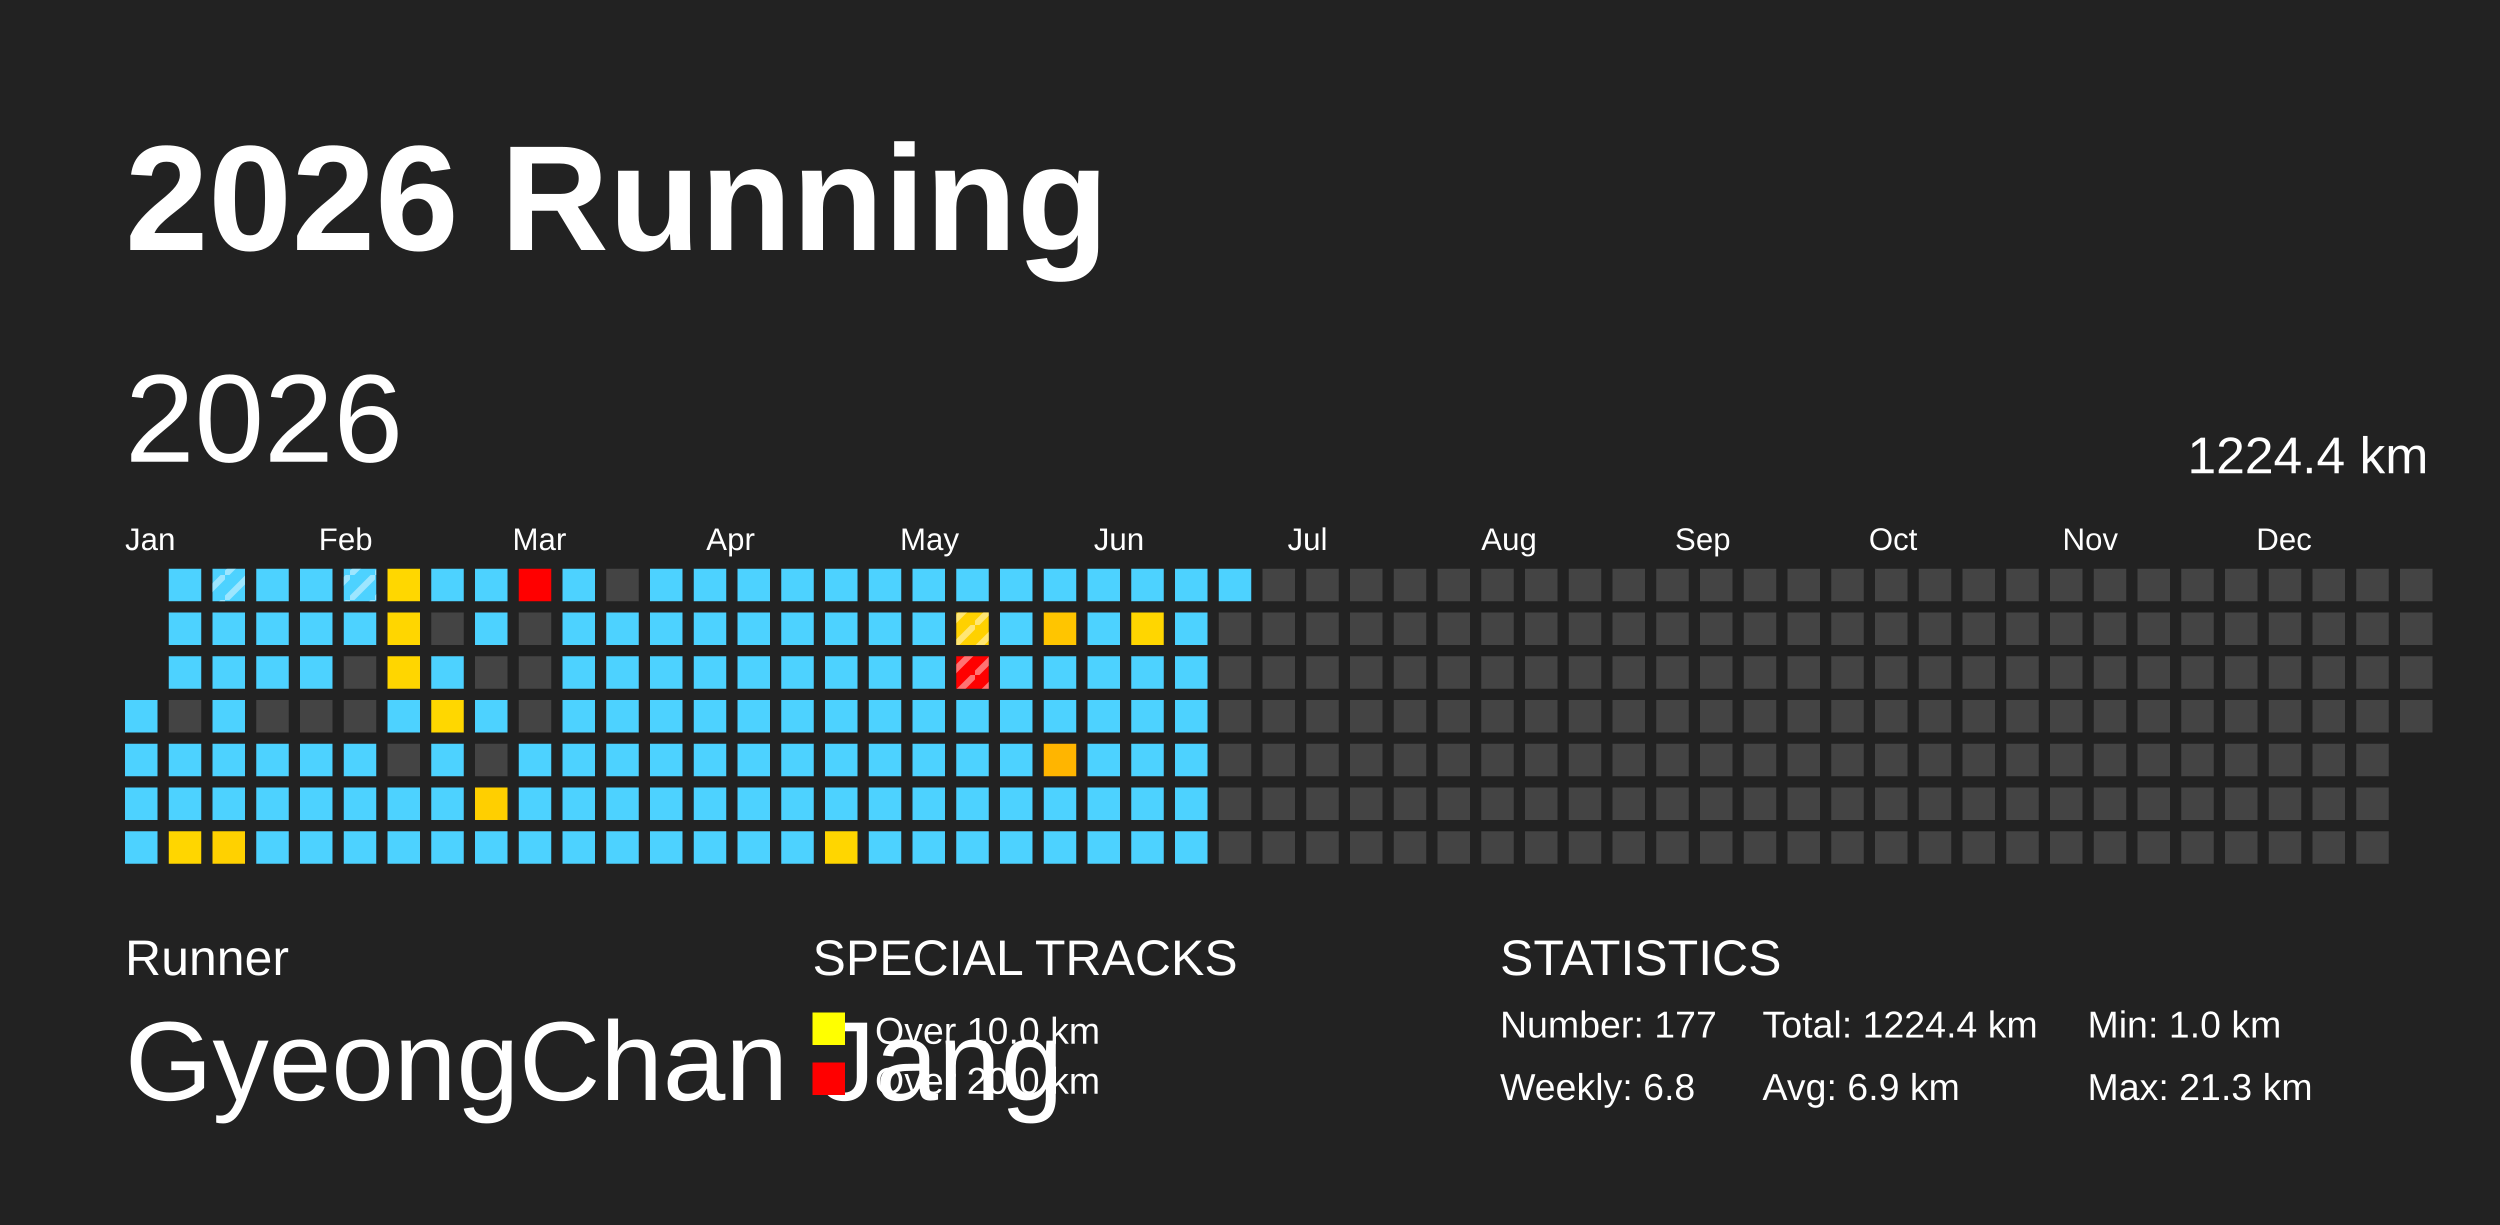
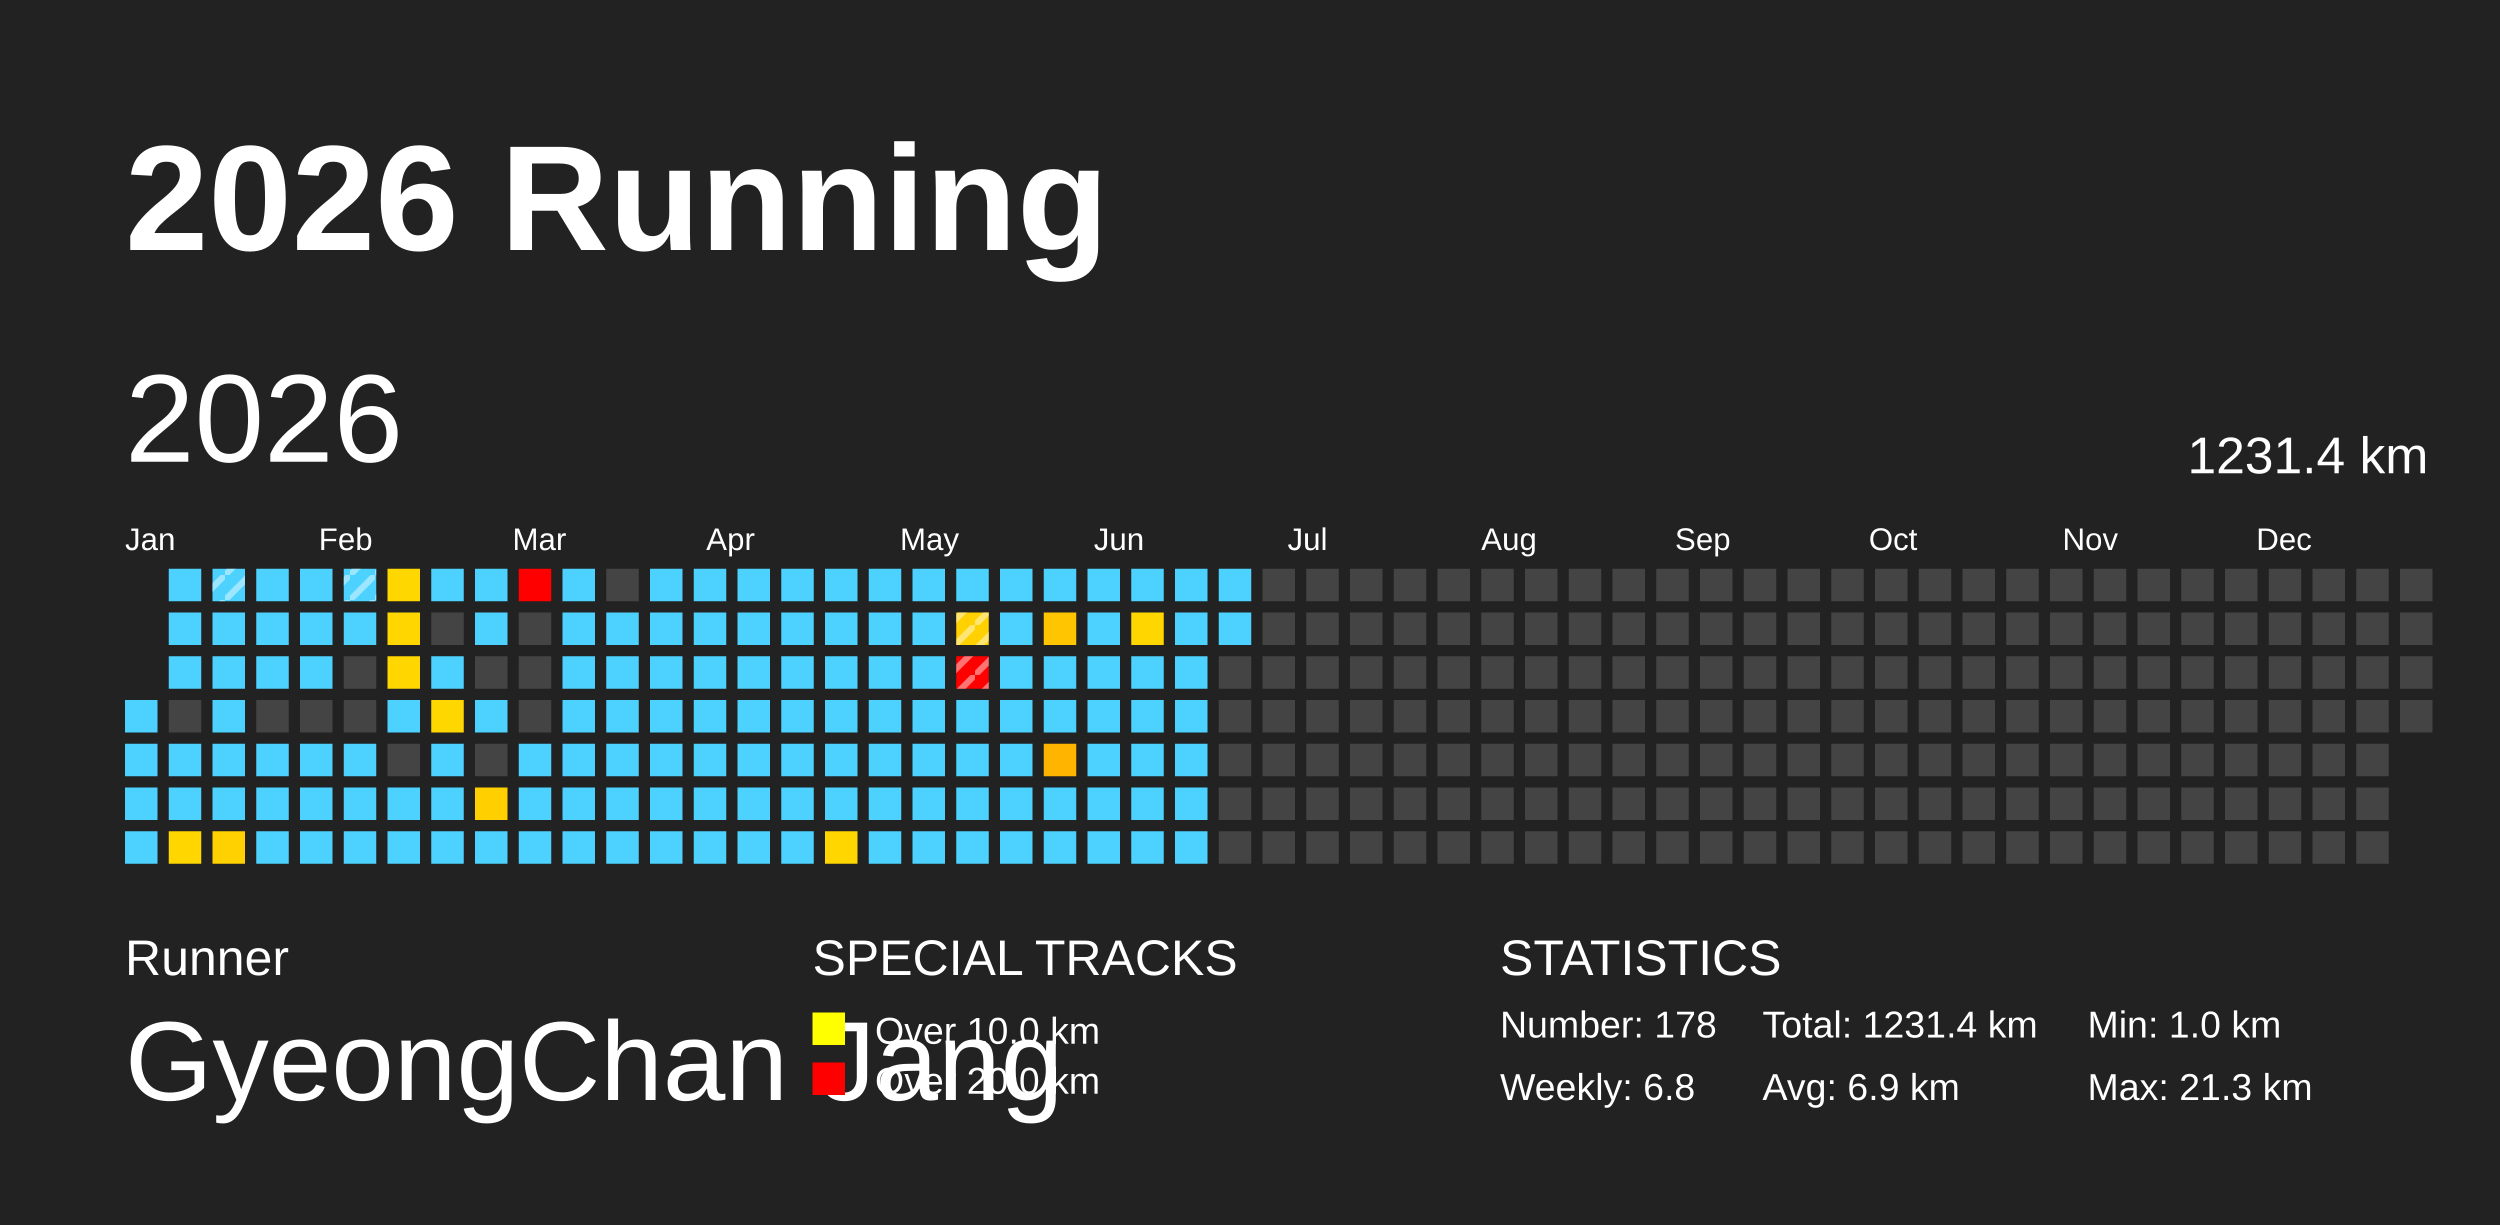
<svg xmlns="http://www.w3.org/2000/svg" baseProfile="full" height="98mm" version="1.1" viewBox="0,0,200,98" width="200mm">
  <defs>
    <pattern height="2" id="indoor-stripe" patternUnits="userSpaceOnUse" width="2">
      <line stroke="white" stroke-opacity="0.45" stroke-width="0.5" x1="0" x2="2" y1="2" y2="0" />
    </pattern>
  </defs>
  <rect fill="#222222" height="98" width="200" x="0" y="0" />
  <text fill="#FFFFFF" style="font-size:12px; font-family:Arial; font-weight:bold;" x="10" y="20">2026 Running</text>
  <text fill="#FFFFFF" style="font-size:4px; font-family:Arial" x="10" y="78">Runner</text>
  <text fill="#FFFFFF" style="font-size:9px; font-family:Arial" x="10" y="88">GyeongChan Jang</text>
  <text fill="#FFFFFF" style="font-size:4px; font-family:Arial" x="65" y="78">SPECIAL TRACKS</text>
  <rect fill="yellow" height="2.6" width="2.6" x="65" y="81" />
  <text fill="#FFFFFF" style="font-size:3px; font-family:Arial" x="70" y="83.5">Over 10.0 km</text>
  <rect fill="red" height="2.6" width="2.6" x="65" y="85" />
  <text fill="#FFFFFF" style="font-size:3px; font-family:Arial" x="70" y="87.5">Over 20.0 km</text>
  <text fill="#FFFFFF" style="font-size:4px; font-family:Arial" x="120" y="78">STATISTICS</text>
-   <text fill="#FFFFFF" style="font-size:3px; font-family:Arial" x="120" y="83">Number: 177</text>
+   <text fill="#FFFFFF" style="font-size:3px; font-family:Arial" x="120" y="83">Number: 178</text>
  <text fill="#FFFFFF" style="font-size:3px; font-family:Arial" x="120" y="88">Weekly: 6.8</text>
-   <text fill="#FFFFFF" style="font-size:3px; font-family:Arial" x="141" y="83">Total: 1224.4 km</text>
+   <text fill="#FFFFFF" style="font-size:3px; font-family:Arial" x="141" y="83">Total: 1231.4 km</text>
  <text fill="#FFFFFF" style="font-size:3px; font-family:Arial" x="141" y="88">Avg: 6.9 km</text>
  <text fill="#FFFFFF" style="font-size:3px; font-family:Arial" x="167" y="83">Min: 1.0 km</text>
  <text fill="#FFFFFF" style="font-size:3px; font-family:Arial" x="167" y="88">Max: 21.3 km</text>
  <text dominant-baseline="hanging" fill="#FFFFFF" style="font-size:10.0px; font-family:Arial;" x="10" y="30">2026</text>
-   <text dominant-baseline="hanging" fill="#FFFFFF" style="font-size:4.125px; font-family:Arial;" x="175" y="35">1224.4 km</text>
+   <text dominant-baseline="hanging" fill="#FFFFFF" style="font-size:4.125px; font-family:Arial;" x="175" y="35">1231.4 km</text>
  <text fill="#FFFFFF" style="font-size:2.5px; font-family:Arial" x="10.0" y="44">Jan</text>
  <text fill="#FFFFFF" style="font-size:2.5px; font-family:Arial" x="25.5" y="44">Feb</text>
  <text fill="#FFFFFF" style="font-size:2.5px; font-family:Arial" x="41.0" y="44">Mar</text>
  <text fill="#FFFFFF" style="font-size:2.5px; font-family:Arial" x="56.5" y="44">Apr</text>
  <text fill="#FFFFFF" style="font-size:2.5px; font-family:Arial" x="72.0" y="44">May</text>
  <text fill="#FFFFFF" style="font-size:2.5px; font-family:Arial" x="87.5" y="44">Jun</text>
  <text fill="#FFFFFF" style="font-size:2.5px; font-family:Arial" x="103.0" y="44">Jul</text>
  <text fill="#FFFFFF" style="font-size:2.5px; font-family:Arial" x="118.5" y="44">Aug</text>
  <text fill="#FFFFFF" style="font-size:2.5px; font-family:Arial" x="134.0" y="44">Sep</text>
  <text fill="#FFFFFF" style="font-size:2.5px; font-family:Arial" x="149.5" y="44">Oct</text>
  <text fill="#FFFFFF" style="font-size:2.5px; font-family:Arial" x="165.0" y="44">Nov</text>
  <text fill="#FFFFFF" style="font-size:2.5px; font-family:Arial" x="180.5" y="44">Dec</text>
  <rect fill="#4dd2ff" height="2.6" width="2.6" x="10.0" y="56.0" />
  <rect fill="#4dd2ff" height="2.6" width="2.6" x="10.0" y="59.5" />
  <rect fill="#4dd2ff" height="2.6" width="2.6" x="10.0" y="63.0" />
  <rect fill="#4dd2ff" height="2.6" width="2.6" x="10.0" y="66.5" />
  <rect fill="#4dd2ff" height="2.6" width="2.6" x="13.5" y="45.5" />
  <rect fill="#4dd2ff" height="2.6" width="2.6" x="13.5" y="49.0" />
  <rect fill="#4dd2ff" height="2.6" width="2.6" x="13.5" y="52.5" />
  <rect fill="#444444" height="2.6" width="2.6" x="13.5" y="56.0" />
  <rect fill="#4dd2ff" height="2.6" width="2.6" x="13.5" y="59.5" />
  <rect fill="#4dd2ff" height="2.6" width="2.6" x="13.5" y="63.0" />
  <rect fill="#ffd600" height="2.6" width="2.6" x="13.5" y="66.5" />
  <rect fill="#4dd2ff" height="2.6" width="2.6" x="17.0" y="45.5" />
  <rect fill="url(#indoor-stripe)" height="2.6" style="pointer-events: none;" width="2.6" x="17.0" y="45.5" />
  <rect fill="#4dd2ff" height="2.6" width="2.6" x="17.0" y="49.0" />
  <rect fill="#4dd2ff" height="2.6" width="2.6" x="17.0" y="52.5" />
  <rect fill="#4dd2ff" height="2.6" width="2.6" x="17.0" y="56.0" />
  <rect fill="#4dd2ff" height="2.6" width="2.6" x="17.0" y="59.5" />
  <rect fill="#4dd2ff" height="2.6" width="2.6" x="17.0" y="63.0" />
  <rect fill="#ffd100" height="2.6" width="2.6" x="17.0" y="66.5" />
  <rect fill="#4dd2ff" height="2.6" width="2.6" x="20.5" y="45.5" />
  <rect fill="#4dd2ff" height="2.6" width="2.6" x="20.5" y="49.0" />
  <rect fill="#4dd2ff" height="2.6" width="2.6" x="20.5" y="52.5" />
  <rect fill="#444444" height="2.6" width="2.6" x="20.5" y="56.0" />
  <rect fill="#4dd2ff" height="2.6" width="2.6" x="20.5" y="59.5" />
  <rect fill="#4dd2ff" height="2.6" width="2.6" x="20.5" y="63.0" />
  <rect fill="#4dd2ff" height="2.6" width="2.6" x="20.5" y="66.5" />
  <rect fill="#4dd2ff" height="2.6" width="2.6" x="24.0" y="45.5" />
  <rect fill="#4dd2ff" height="2.6" width="2.6" x="24.0" y="49.0" />
  <rect fill="#4dd2ff" height="2.6" width="2.6" x="24.0" y="52.5" />
  <rect fill="#444444" height="2.6" width="2.6" x="24.0" y="56.0" />
  <rect fill="#4dd2ff" height="2.6" width="2.6" x="24.0" y="59.5" />
  <rect fill="#4dd2ff" height="2.6" width="2.6" x="24.0" y="63.0" />
  <rect fill="#4dd2ff" height="2.6" width="2.6" x="24.0" y="66.5" />
  <rect fill="#4dd2ff" height="2.6" width="2.6" x="27.5" y="45.5" />
  <rect fill="url(#indoor-stripe)" height="2.6" style="pointer-events: none;" width="2.6" x="27.5" y="45.5" />
  <rect fill="#4dd2ff" height="2.6" width="2.6" x="27.5" y="49.0" />
  <rect fill="#444444" height="2.6" width="2.6" x="27.5" y="52.5" />
  <rect fill="#444444" height="2.6" width="2.6" x="27.5" y="56.0" />
  <rect fill="#4dd2ff" height="2.6" width="2.6" x="27.5" y="59.5" />
  <rect fill="#4dd2ff" height="2.6" width="2.6" x="27.5" y="63.0" />
  <rect fill="#4dd2ff" height="2.6" width="2.6" x="27.5" y="66.5" />
  <rect fill="#ffd700" height="2.6" width="2.6" x="31.0" y="45.5" />
  <rect fill="#ffd600" height="2.6" width="2.6" x="31.0" y="49.0" />
  <rect fill="#ffd600" height="2.6" width="2.6" x="31.0" y="52.5" />
  <rect fill="#4dd2ff" height="2.6" width="2.6" x="31.0" y="56.0" />
  <rect fill="#444444" height="2.6" width="2.6" x="31.0" y="59.5" />
  <rect fill="#4dd2ff" height="2.6" width="2.6" x="31.0" y="63.0" />
  <rect fill="#4dd2ff" height="2.6" width="2.6" x="31.0" y="66.5" />
  <rect fill="#4dd2ff" height="2.6" width="2.6" x="34.5" y="45.5" />
  <rect fill="#444444" height="2.6" width="2.6" x="34.5" y="49.0" />
  <rect fill="#4dd2ff" height="2.6" width="2.6" x="34.5" y="52.5" />
  <rect fill="#ffd700" height="2.6" width="2.6" x="34.5" y="56.0" />
  <rect fill="#4dd2ff" height="2.6" width="2.6" x="34.5" y="59.5" />
  <rect fill="#4dd2ff" height="2.6" width="2.6" x="34.5" y="63.0" />
  <rect fill="#4dd2ff" height="2.6" width="2.6" x="34.5" y="66.5" />
  <rect fill="#4dd2ff" height="2.6" width="2.6" x="38.0" y="45.5" />
  <rect fill="#4dd2ff" height="2.6" width="2.6" x="38.0" y="49.0" />
  <rect fill="#444444" height="2.6" width="2.6" x="38.0" y="52.5" />
  <rect fill="#4dd2ff" height="2.6" width="2.6" x="38.0" y="56.0" />
  <rect fill="#444444" height="2.6" width="2.6" x="38.0" y="59.5" />
  <rect fill="#ffcf00" height="2.6" width="2.6" x="38.0" y="63.0" />
  <rect fill="#4dd2ff" height="2.6" width="2.6" x="38.0" y="66.5" />
  <rect fill="red" height="2.6" width="2.6" x="41.5" y="45.5" />
  <rect fill="#444444" height="2.6" width="2.6" x="41.5" y="49.0" />
  <rect fill="#444444" height="2.6" width="2.6" x="41.5" y="52.5" />
  <rect fill="#444444" height="2.6" width="2.6" x="41.5" y="56.0" />
  <rect fill="#4dd2ff" height="2.6" width="2.6" x="41.5" y="59.5" />
  <rect fill="#4dd2ff" height="2.6" width="2.6" x="41.5" y="63.0" />
  <rect fill="#4dd2ff" height="2.6" width="2.6" x="41.5" y="66.5" />
  <rect fill="#4dd2ff" height="2.6" width="2.6" x="45.0" y="45.5" />
  <rect fill="#4dd2ff" height="2.6" width="2.6" x="45.0" y="49.0" />
  <rect fill="#4dd2ff" height="2.6" width="2.6" x="45.0" y="52.5" />
  <rect fill="#4dd2ff" height="2.6" width="2.6" x="45.0" y="56.0" />
  <rect fill="#4dd2ff" height="2.6" width="2.6" x="45.0" y="59.5" />
  <rect fill="#4dd2ff" height="2.6" width="2.6" x="45.0" y="63.0" />
  <rect fill="#4dd2ff" height="2.6" width="2.6" x="45.0" y="66.5" />
  <rect fill="#444444" height="2.6" width="2.6" x="48.5" y="45.5" />
  <rect fill="#4dd2ff" height="2.6" width="2.6" x="48.5" y="49.0" />
  <rect fill="#4dd2ff" height="2.6" width="2.6" x="48.5" y="52.5" />
  <rect fill="#4dd2ff" height="2.6" width="2.6" x="48.5" y="56.0" />
  <rect fill="#4dd2ff" height="2.6" width="2.6" x="48.5" y="59.5" />
  <rect fill="#4dd2ff" height="2.6" width="2.6" x="48.5" y="63.0" />
  <rect fill="#4dd2ff" height="2.6" width="2.6" x="48.5" y="66.5" />
  <rect fill="#4dd2ff" height="2.6" width="2.6" x="52.0" y="45.5" />
  <rect fill="#4dd2ff" height="2.6" width="2.6" x="52.0" y="49.0" />
  <rect fill="#4dd2ff" height="2.6" width="2.6" x="52.0" y="52.5" />
  <rect fill="#4dd2ff" height="2.6" width="2.6" x="52.0" y="56.0" />
  <rect fill="#4dd2ff" height="2.6" width="2.6" x="52.0" y="59.5" />
  <rect fill="#4dd2ff" height="2.6" width="2.6" x="52.0" y="63.0" />
  <rect fill="#4dd2ff" height="2.6" width="2.6" x="52.0" y="66.5" />
  <rect fill="#4dd2ff" height="2.6" width="2.6" x="55.5" y="45.5" />
  <rect fill="#4dd2ff" height="2.6" width="2.6" x="55.5" y="49.0" />
  <rect fill="#4dd2ff" height="2.6" width="2.6" x="55.5" y="52.5" />
  <rect fill="#4dd2ff" height="2.6" width="2.6" x="55.5" y="56.0" />
  <rect fill="#4dd2ff" height="2.6" width="2.6" x="55.5" y="59.5" />
  <rect fill="#4dd2ff" height="2.6" width="2.6" x="55.5" y="63.0" />
  <rect fill="#4dd2ff" height="2.6" width="2.6" x="55.5" y="66.5" />
  <rect fill="#4dd2ff" height="2.6" width="2.6" x="59.0" y="45.5" />
  <rect fill="#4dd2ff" height="2.6" width="2.6" x="59.0" y="49.0" />
  <rect fill="#4dd2ff" height="2.6" width="2.6" x="59.0" y="52.5" />
  <rect fill="#4dd2ff" height="2.6" width="2.6" x="59.0" y="56.0" />
  <rect fill="#4dd2ff" height="2.6" width="2.6" x="59.0" y="59.5" />
  <rect fill="#4dd2ff" height="2.6" width="2.6" x="59.0" y="63.0" />
  <rect fill="#4dd2ff" height="2.6" width="2.6" x="59.0" y="66.5" />
  <rect fill="#4dd2ff" height="2.6" width="2.6" x="62.5" y="45.5" />
  <rect fill="#4dd2ff" height="2.6" width="2.6" x="62.5" y="49.0" />
  <rect fill="#4dd2ff" height="2.6" width="2.6" x="62.5" y="52.5" />
  <rect fill="#4dd2ff" height="2.6" width="2.6" x="62.5" y="56.0" />
  <rect fill="#4dd2ff" height="2.6" width="2.6" x="62.5" y="59.5" />
  <rect fill="#4dd2ff" height="2.6" width="2.6" x="62.5" y="63.0" />
  <rect fill="#4dd2ff" height="2.6" width="2.6" x="62.5" y="66.5" />
  <rect fill="#4dd2ff" height="2.6" width="2.6" x="66.0" y="45.5" />
  <rect fill="#4dd2ff" height="2.6" width="2.6" x="66.0" y="49.0" />
  <rect fill="#4dd2ff" height="2.6" width="2.6" x="66.0" y="52.5" />
  <rect fill="#4dd2ff" height="2.6" width="2.6" x="66.0" y="56.0" />
  <rect fill="#4dd2ff" height="2.6" width="2.6" x="66.0" y="59.5" />
  <rect fill="#4dd2ff" height="2.6" width="2.6" x="66.0" y="63.0" />
  <rect fill="#ffd600" height="2.6" width="2.6" x="66.0" y="66.5" />
  <rect fill="#4dd2ff" height="2.6" width="2.6" x="69.5" y="45.5" />
  <rect fill="#4dd2ff" height="2.6" width="2.6" x="69.5" y="49.0" />
  <rect fill="#4dd2ff" height="2.6" width="2.6" x="69.5" y="52.5" />
  <rect fill="#4dd2ff" height="2.6" width="2.6" x="69.5" y="56.0" />
  <rect fill="#4dd2ff" height="2.6" width="2.6" x="69.5" y="59.5" />
  <rect fill="#4dd2ff" height="2.6" width="2.6" x="69.5" y="63.0" />
  <rect fill="#4dd2ff" height="2.6" width="2.6" x="69.5" y="66.5" />
  <rect fill="#4dd2ff" height="2.6" width="2.6" x="73.0" y="45.5" />
  <rect fill="#4dd2ff" height="2.6" width="2.6" x="73.0" y="49.0" />
  <rect fill="#4dd2ff" height="2.6" width="2.6" x="73.0" y="52.5" />
  <rect fill="#4dd2ff" height="2.6" width="2.6" x="73.0" y="56.0" />
  <rect fill="#4dd2ff" height="2.6" width="2.6" x="73.0" y="59.5" />
  <rect fill="#4dd2ff" height="2.6" width="2.6" x="73.0" y="63.0" />
  <rect fill="#4dd2ff" height="2.6" width="2.6" x="73.0" y="66.5" />
  <rect fill="#4dd2ff" height="2.6" width="2.6" x="76.5" y="45.5" />
  <rect fill="#ffd100" height="2.6" width="2.6" x="76.5" y="49.0" />
  <rect fill="url(#indoor-stripe)" height="2.6" style="pointer-events: none;" width="2.6" x="76.5" y="49.0" />
  <rect fill="red" height="2.6" width="2.6" x="76.5" y="52.5" />
  <rect fill="url(#indoor-stripe)" height="2.6" style="pointer-events: none;" width="2.6" x="76.5" y="52.5" />
  <rect fill="#4dd2ff" height="2.6" width="2.6" x="76.5" y="56.0" />
  <rect fill="#4dd2ff" height="2.6" width="2.6" x="76.5" y="59.5" />
  <rect fill="#4dd2ff" height="2.6" width="2.6" x="76.5" y="63.0" />
  <rect fill="#4dd2ff" height="2.6" width="2.6" x="76.5" y="66.5" />
  <rect fill="#4dd2ff" height="2.6" width="2.6" x="80.0" y="45.5" />
  <rect fill="#4dd2ff" height="2.6" width="2.6" x="80.0" y="49.0" />
  <rect fill="#4dd2ff" height="2.6" width="2.6" x="80.0" y="52.5" />
  <rect fill="#4dd2ff" height="2.6" width="2.6" x="80.0" y="56.0" />
  <rect fill="#4dd2ff" height="2.6" width="2.6" x="80.0" y="59.5" />
  <rect fill="#4dd2ff" height="2.6" width="2.6" x="80.0" y="63.0" />
  <rect fill="#4dd2ff" height="2.6" width="2.6" x="80.0" y="66.5" />
  <rect fill="#4dd2ff" height="2.6" width="2.6" x="83.5" y="45.5" />
  <rect fill="#ffc500" height="2.6" width="2.6" x="83.5" y="49.0" />
  <rect fill="#4dd2ff" height="2.6" width="2.6" x="83.5" y="52.5" />
  <rect fill="#4dd2ff" height="2.6" width="2.6" x="83.5" y="56.0" />
  <rect fill="#ffb500" height="2.6" width="2.6" x="83.5" y="59.5" />
  <rect fill="#4dd2ff" height="2.6" width="2.6" x="83.5" y="63.0" />
  <rect fill="#4dd2ff" height="2.6" width="2.6" x="83.5" y="66.5" />
  <rect fill="#4dd2ff" height="2.6" width="2.6" x="87.0" y="45.5" />
  <rect fill="#4dd2ff" height="2.6" width="2.6" x="87.0" y="49.0" />
  <rect fill="#4dd2ff" height="2.6" width="2.6" x="87.0" y="52.5" />
  <rect fill="#4dd2ff" height="2.6" width="2.6" x="87.0" y="56.0" />
  <rect fill="#4dd2ff" height="2.6" width="2.6" x="87.0" y="59.5" />
  <rect fill="#4dd2ff" height="2.6" width="2.6" x="87.0" y="63.0" />
  <rect fill="#4dd2ff" height="2.6" width="2.6" x="87.0" y="66.5" />
  <rect fill="#4dd2ff" height="2.6" width="2.6" x="90.5" y="45.5" />
  <rect fill="#ffd600" height="2.6" width="2.6" x="90.5" y="49.0" />
  <rect fill="#4dd2ff" height="2.6" width="2.6" x="90.5" y="52.5" />
  <rect fill="#4dd2ff" height="2.6" width="2.6" x="90.5" y="56.0" />
  <rect fill="#4dd2ff" height="2.6" width="2.6" x="90.5" y="59.5" />
  <rect fill="#4dd2ff" height="2.6" width="2.6" x="90.5" y="63.0" />
  <rect fill="#4dd2ff" height="2.6" width="2.6" x="90.5" y="66.5" />
  <rect fill="#4dd2ff" height="2.6" width="2.6" x="94.0" y="45.5" />
  <rect fill="#4dd2ff" height="2.6" width="2.6" x="94.0" y="49.0" />
  <rect fill="#4dd2ff" height="2.6" width="2.6" x="94.0" y="52.5" />
  <rect fill="#4dd2ff" height="2.6" width="2.6" x="94.0" y="56.0" />
  <rect fill="#4dd2ff" height="2.6" width="2.6" x="94.0" y="59.5" />
  <rect fill="#4dd2ff" height="2.6" width="2.6" x="94.0" y="63.0" />
  <rect fill="#4dd2ff" height="2.6" width="2.6" x="94.0" y="66.5" />
  <rect fill="#4dd2ff" height="2.6" width="2.6" x="97.5" y="45.5" />
-   <rect fill="#444444" height="2.6" width="2.6" x="97.5" y="49.0" />
+   <rect fill="#4dd2ff" height="2.6" width="2.6" x="97.5" y="49.0" />
  <rect fill="#444444" height="2.6" width="2.6" x="97.5" y="52.5" />
  <rect fill="#444444" height="2.6" width="2.6" x="97.5" y="56.0" />
  <rect fill="#444444" height="2.6" width="2.6" x="97.5" y="59.5" />
  <rect fill="#444444" height="2.6" width="2.6" x="97.5" y="63.0" />
  <rect fill="#444444" height="2.6" width="2.6" x="97.5" y="66.5" />
  <rect fill="#444444" height="2.6" width="2.6" x="101.0" y="45.5" />
  <rect fill="#444444" height="2.6" width="2.6" x="101.0" y="49.0" />
  <rect fill="#444444" height="2.6" width="2.6" x="101.0" y="52.5" />
  <rect fill="#444444" height="2.6" width="2.6" x="101.0" y="56.0" />
  <rect fill="#444444" height="2.6" width="2.6" x="101.0" y="59.5" />
  <rect fill="#444444" height="2.6" width="2.6" x="101.0" y="63.0" />
  <rect fill="#444444" height="2.6" width="2.6" x="101.0" y="66.5" />
  <rect fill="#444444" height="2.6" width="2.6" x="104.5" y="45.5" />
  <rect fill="#444444" height="2.6" width="2.6" x="104.5" y="49.0" />
  <rect fill="#444444" height="2.6" width="2.6" x="104.5" y="52.5" />
  <rect fill="#444444" height="2.6" width="2.6" x="104.5" y="56.0" />
  <rect fill="#444444" height="2.6" width="2.6" x="104.5" y="59.5" />
  <rect fill="#444444" height="2.6" width="2.6" x="104.5" y="63.0" />
  <rect fill="#444444" height="2.6" width="2.6" x="104.5" y="66.5" />
  <rect fill="#444444" height="2.6" width="2.6" x="108.0" y="45.5" />
  <rect fill="#444444" height="2.6" width="2.6" x="108.0" y="49.0" />
  <rect fill="#444444" height="2.6" width="2.6" x="108.0" y="52.5" />
  <rect fill="#444444" height="2.6" width="2.6" x="108.0" y="56.0" />
  <rect fill="#444444" height="2.6" width="2.6" x="108.0" y="59.5" />
  <rect fill="#444444" height="2.6" width="2.6" x="108.0" y="63.0" />
  <rect fill="#444444" height="2.6" width="2.6" x="108.0" y="66.5" />
  <rect fill="#444444" height="2.6" width="2.6" x="111.5" y="45.5" />
  <rect fill="#444444" height="2.6" width="2.6" x="111.5" y="49.0" />
  <rect fill="#444444" height="2.6" width="2.6" x="111.5" y="52.5" />
  <rect fill="#444444" height="2.6" width="2.6" x="111.5" y="56.0" />
  <rect fill="#444444" height="2.6" width="2.6" x="111.5" y="59.5" />
  <rect fill="#444444" height="2.6" width="2.6" x="111.5" y="63.0" />
  <rect fill="#444444" height="2.6" width="2.6" x="111.5" y="66.5" />
  <rect fill="#444444" height="2.6" width="2.6" x="115.0" y="45.5" />
  <rect fill="#444444" height="2.6" width="2.6" x="115.0" y="49.0" />
  <rect fill="#444444" height="2.6" width="2.6" x="115.0" y="52.5" />
  <rect fill="#444444" height="2.6" width="2.6" x="115.0" y="56.0" />
  <rect fill="#444444" height="2.6" width="2.6" x="115.0" y="59.5" />
  <rect fill="#444444" height="2.6" width="2.6" x="115.0" y="63.0" />
  <rect fill="#444444" height="2.6" width="2.6" x="115.0" y="66.5" />
  <rect fill="#444444" height="2.6" width="2.6" x="118.5" y="45.5" />
  <rect fill="#444444" height="2.6" width="2.6" x="118.5" y="49.0" />
  <rect fill="#444444" height="2.6" width="2.6" x="118.5" y="52.5" />
  <rect fill="#444444" height="2.6" width="2.6" x="118.5" y="56.0" />
  <rect fill="#444444" height="2.6" width="2.6" x="118.5" y="59.5" />
  <rect fill="#444444" height="2.6" width="2.6" x="118.5" y="63.0" />
  <rect fill="#444444" height="2.6" width="2.6" x="118.5" y="66.5" />
  <rect fill="#444444" height="2.6" width="2.6" x="122.0" y="45.5" />
  <rect fill="#444444" height="2.6" width="2.6" x="122.0" y="49.0" />
  <rect fill="#444444" height="2.6" width="2.6" x="122.0" y="52.5" />
  <rect fill="#444444" height="2.6" width="2.6" x="122.0" y="56.0" />
  <rect fill="#444444" height="2.6" width="2.6" x="122.0" y="59.5" />
  <rect fill="#444444" height="2.6" width="2.6" x="122.0" y="63.0" />
  <rect fill="#444444" height="2.6" width="2.6" x="122.0" y="66.5" />
  <rect fill="#444444" height="2.6" width="2.6" x="125.5" y="45.5" />
  <rect fill="#444444" height="2.6" width="2.6" x="125.5" y="49.0" />
  <rect fill="#444444" height="2.6" width="2.6" x="125.5" y="52.5" />
  <rect fill="#444444" height="2.6" width="2.6" x="125.5" y="56.0" />
  <rect fill="#444444" height="2.6" width="2.6" x="125.5" y="59.5" />
  <rect fill="#444444" height="2.6" width="2.6" x="125.5" y="63.0" />
  <rect fill="#444444" height="2.6" width="2.6" x="125.5" y="66.5" />
  <rect fill="#444444" height="2.6" width="2.6" x="129.0" y="45.5" />
  <rect fill="#444444" height="2.6" width="2.6" x="129.0" y="49.0" />
  <rect fill="#444444" height="2.6" width="2.6" x="129.0" y="52.5" />
  <rect fill="#444444" height="2.6" width="2.6" x="129.0" y="56.0" />
  <rect fill="#444444" height="2.6" width="2.6" x="129.0" y="59.5" />
  <rect fill="#444444" height="2.6" width="2.6" x="129.0" y="63.0" />
  <rect fill="#444444" height="2.6" width="2.6" x="129.0" y="66.5" />
  <rect fill="#444444" height="2.6" width="2.6" x="132.5" y="45.5" />
  <rect fill="#444444" height="2.6" width="2.6" x="132.5" y="49.0" />
  <rect fill="#444444" height="2.6" width="2.6" x="132.5" y="52.5" />
  <rect fill="#444444" height="2.6" width="2.6" x="132.5" y="56.0" />
  <rect fill="#444444" height="2.6" width="2.6" x="132.5" y="59.5" />
  <rect fill="#444444" height="2.6" width="2.6" x="132.5" y="63.0" />
  <rect fill="#444444" height="2.6" width="2.6" x="132.5" y="66.5" />
  <rect fill="#444444" height="2.6" width="2.6" x="136.0" y="45.5" />
  <rect fill="#444444" height="2.6" width="2.6" x="136.0" y="49.0" />
  <rect fill="#444444" height="2.6" width="2.6" x="136.0" y="52.5" />
  <rect fill="#444444" height="2.6" width="2.6" x="136.0" y="56.0" />
  <rect fill="#444444" height="2.6" width="2.6" x="136.0" y="59.5" />
  <rect fill="#444444" height="2.6" width="2.6" x="136.0" y="63.0" />
  <rect fill="#444444" height="2.6" width="2.6" x="136.0" y="66.5" />
  <rect fill="#444444" height="2.6" width="2.6" x="139.5" y="45.5" />
  <rect fill="#444444" height="2.6" width="2.6" x="139.5" y="49.0" />
  <rect fill="#444444" height="2.6" width="2.6" x="139.5" y="52.5" />
  <rect fill="#444444" height="2.6" width="2.6" x="139.5" y="56.0" />
  <rect fill="#444444" height="2.6" width="2.6" x="139.5" y="59.5" />
  <rect fill="#444444" height="2.6" width="2.6" x="139.5" y="63.0" />
  <rect fill="#444444" height="2.6" width="2.6" x="139.5" y="66.5" />
  <rect fill="#444444" height="2.6" width="2.6" x="143.0" y="45.5" />
  <rect fill="#444444" height="2.6" width="2.6" x="143.0" y="49.0" />
  <rect fill="#444444" height="2.6" width="2.6" x="143.0" y="52.5" />
  <rect fill="#444444" height="2.6" width="2.6" x="143.0" y="56.0" />
  <rect fill="#444444" height="2.6" width="2.6" x="143.0" y="59.5" />
  <rect fill="#444444" height="2.6" width="2.6" x="143.0" y="63.0" />
  <rect fill="#444444" height="2.6" width="2.6" x="143.0" y="66.5" />
  <rect fill="#444444" height="2.6" width="2.6" x="146.5" y="45.5" />
  <rect fill="#444444" height="2.6" width="2.6" x="146.5" y="49.0" />
  <rect fill="#444444" height="2.6" width="2.6" x="146.5" y="52.5" />
  <rect fill="#444444" height="2.6" width="2.6" x="146.5" y="56.0" />
  <rect fill="#444444" height="2.6" width="2.6" x="146.5" y="59.5" />
  <rect fill="#444444" height="2.6" width="2.6" x="146.5" y="63.0" />
  <rect fill="#444444" height="2.6" width="2.6" x="146.5" y="66.5" />
  <rect fill="#444444" height="2.6" width="2.6" x="150.0" y="45.5" />
  <rect fill="#444444" height="2.6" width="2.6" x="150.0" y="49.0" />
  <rect fill="#444444" height="2.6" width="2.6" x="150.0" y="52.5" />
  <rect fill="#444444" height="2.6" width="2.6" x="150.0" y="56.0" />
  <rect fill="#444444" height="2.6" width="2.6" x="150.0" y="59.5" />
  <rect fill="#444444" height="2.6" width="2.6" x="150.0" y="63.0" />
  <rect fill="#444444" height="2.6" width="2.6" x="150.0" y="66.5" />
  <rect fill="#444444" height="2.6" width="2.6" x="153.5" y="45.5" />
  <rect fill="#444444" height="2.6" width="2.6" x="153.5" y="49.0" />
  <rect fill="#444444" height="2.6" width="2.6" x="153.5" y="52.5" />
  <rect fill="#444444" height="2.6" width="2.6" x="153.5" y="56.0" />
  <rect fill="#444444" height="2.6" width="2.6" x="153.5" y="59.5" />
  <rect fill="#444444" height="2.6" width="2.6" x="153.5" y="63.0" />
  <rect fill="#444444" height="2.6" width="2.6" x="153.5" y="66.5" />
  <rect fill="#444444" height="2.6" width="2.6" x="157.0" y="45.5" />
  <rect fill="#444444" height="2.6" width="2.6" x="157.0" y="49.0" />
  <rect fill="#444444" height="2.6" width="2.6" x="157.0" y="52.5" />
  <rect fill="#444444" height="2.6" width="2.6" x="157.0" y="56.0" />
  <rect fill="#444444" height="2.6" width="2.6" x="157.0" y="59.5" />
  <rect fill="#444444" height="2.6" width="2.6" x="157.0" y="63.0" />
  <rect fill="#444444" height="2.6" width="2.6" x="157.0" y="66.5" />
  <rect fill="#444444" height="2.6" width="2.6" x="160.5" y="45.5" />
  <rect fill="#444444" height="2.6" width="2.6" x="160.5" y="49.0" />
  <rect fill="#444444" height="2.6" width="2.6" x="160.5" y="52.5" />
  <rect fill="#444444" height="2.6" width="2.6" x="160.5" y="56.0" />
  <rect fill="#444444" height="2.6" width="2.6" x="160.5" y="59.5" />
  <rect fill="#444444" height="2.6" width="2.6" x="160.5" y="63.0" />
  <rect fill="#444444" height="2.6" width="2.6" x="160.5" y="66.5" />
  <rect fill="#444444" height="2.6" width="2.6" x="164.0" y="45.5" />
  <rect fill="#444444" height="2.6" width="2.6" x="164.0" y="49.0" />
  <rect fill="#444444" height="2.6" width="2.6" x="164.0" y="52.5" />
  <rect fill="#444444" height="2.6" width="2.6" x="164.0" y="56.0" />
  <rect fill="#444444" height="2.6" width="2.6" x="164.0" y="59.5" />
  <rect fill="#444444" height="2.6" width="2.6" x="164.0" y="63.0" />
  <rect fill="#444444" height="2.6" width="2.6" x="164.0" y="66.5" />
  <rect fill="#444444" height="2.6" width="2.6" x="167.5" y="45.5" />
  <rect fill="#444444" height="2.6" width="2.6" x="167.5" y="49.0" />
  <rect fill="#444444" height="2.6" width="2.6" x="167.5" y="52.5" />
  <rect fill="#444444" height="2.6" width="2.6" x="167.5" y="56.0" />
  <rect fill="#444444" height="2.6" width="2.6" x="167.5" y="59.5" />
  <rect fill="#444444" height="2.6" width="2.6" x="167.5" y="63.0" />
  <rect fill="#444444" height="2.6" width="2.6" x="167.5" y="66.5" />
  <rect fill="#444444" height="2.6" width="2.6" x="171.0" y="45.5" />
  <rect fill="#444444" height="2.6" width="2.6" x="171.0" y="49.0" />
  <rect fill="#444444" height="2.6" width="2.6" x="171.0" y="52.5" />
  <rect fill="#444444" height="2.6" width="2.6" x="171.0" y="56.0" />
  <rect fill="#444444" height="2.6" width="2.6" x="171.0" y="59.5" />
  <rect fill="#444444" height="2.6" width="2.6" x="171.0" y="63.0" />
  <rect fill="#444444" height="2.6" width="2.6" x="171.0" y="66.5" />
  <rect fill="#444444" height="2.6" width="2.6" x="174.5" y="45.5" />
  <rect fill="#444444" height="2.6" width="2.6" x="174.5" y="49.0" />
  <rect fill="#444444" height="2.6" width="2.6" x="174.5" y="52.5" />
  <rect fill="#444444" height="2.6" width="2.6" x="174.5" y="56.0" />
  <rect fill="#444444" height="2.6" width="2.6" x="174.5" y="59.5" />
  <rect fill="#444444" height="2.6" width="2.6" x="174.5" y="63.0" />
  <rect fill="#444444" height="2.6" width="2.6" x="174.5" y="66.5" />
  <rect fill="#444444" height="2.6" width="2.6" x="178.0" y="45.5" />
  <rect fill="#444444" height="2.6" width="2.6" x="178.0" y="49.0" />
  <rect fill="#444444" height="2.6" width="2.6" x="178.0" y="52.5" />
  <rect fill="#444444" height="2.6" width="2.6" x="178.0" y="56.0" />
  <rect fill="#444444" height="2.6" width="2.6" x="178.0" y="59.5" />
  <rect fill="#444444" height="2.6" width="2.6" x="178.0" y="63.0" />
  <rect fill="#444444" height="2.6" width="2.6" x="178.0" y="66.5" />
  <rect fill="#444444" height="2.6" width="2.6" x="181.5" y="45.5" />
  <rect fill="#444444" height="2.6" width="2.6" x="181.5" y="49.0" />
  <rect fill="#444444" height="2.6" width="2.6" x="181.5" y="52.5" />
  <rect fill="#444444" height="2.6" width="2.6" x="181.5" y="56.0" />
  <rect fill="#444444" height="2.6" width="2.6" x="181.5" y="59.5" />
  <rect fill="#444444" height="2.6" width="2.6" x="181.5" y="63.0" />
  <rect fill="#444444" height="2.6" width="2.6" x="181.5" y="66.5" />
  <rect fill="#444444" height="2.6" width="2.6" x="185.0" y="45.5" />
  <rect fill="#444444" height="2.6" width="2.6" x="185.0" y="49.0" />
  <rect fill="#444444" height="2.6" width="2.6" x="185.0" y="52.5" />
  <rect fill="#444444" height="2.6" width="2.6" x="185.0" y="56.0" />
  <rect fill="#444444" height="2.6" width="2.6" x="185.0" y="59.5" />
  <rect fill="#444444" height="2.6" width="2.6" x="185.0" y="63.0" />
  <rect fill="#444444" height="2.6" width="2.6" x="185.0" y="66.5" />
  <rect fill="#444444" height="2.6" width="2.6" x="188.5" y="45.5" />
  <rect fill="#444444" height="2.6" width="2.6" x="188.5" y="49.0" />
  <rect fill="#444444" height="2.6" width="2.6" x="188.5" y="52.5" />
  <rect fill="#444444" height="2.6" width="2.6" x="188.5" y="56.0" />
  <rect fill="#444444" height="2.6" width="2.6" x="188.5" y="59.5" />
  <rect fill="#444444" height="2.6" width="2.6" x="188.5" y="63.0" />
  <rect fill="#444444" height="2.6" width="2.6" x="188.5" y="66.5" />
  <rect fill="#444444" height="2.6" width="2.6" x="192.0" y="45.5" />
  <rect fill="#444444" height="2.6" width="2.6" x="192.0" y="49.0" />
  <rect fill="#444444" height="2.6" width="2.6" x="192.0" y="52.5" />
  <rect fill="#444444" height="2.6" width="2.6" x="192.0" y="56.0" />
</svg>
